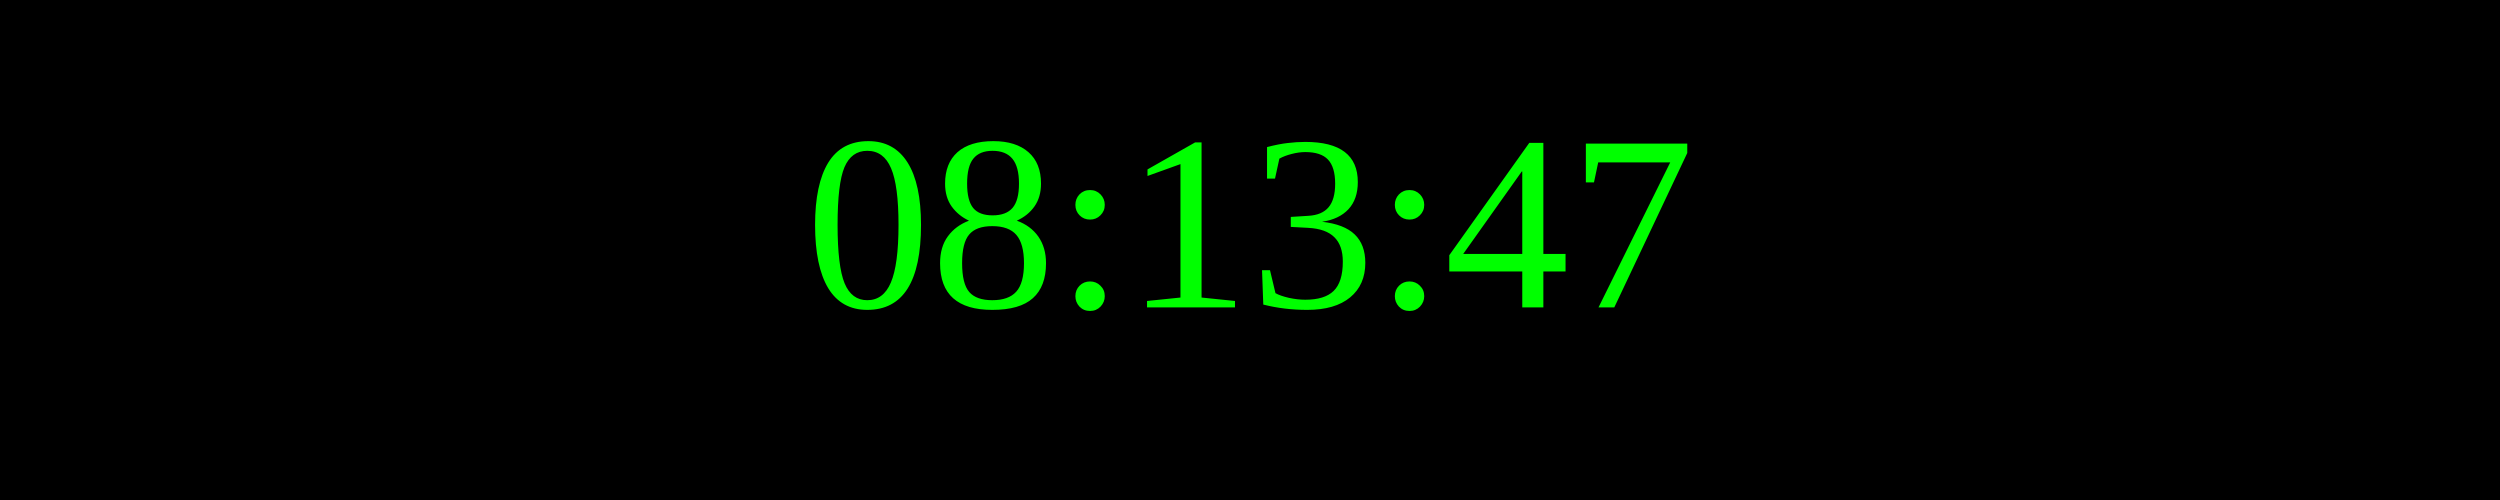
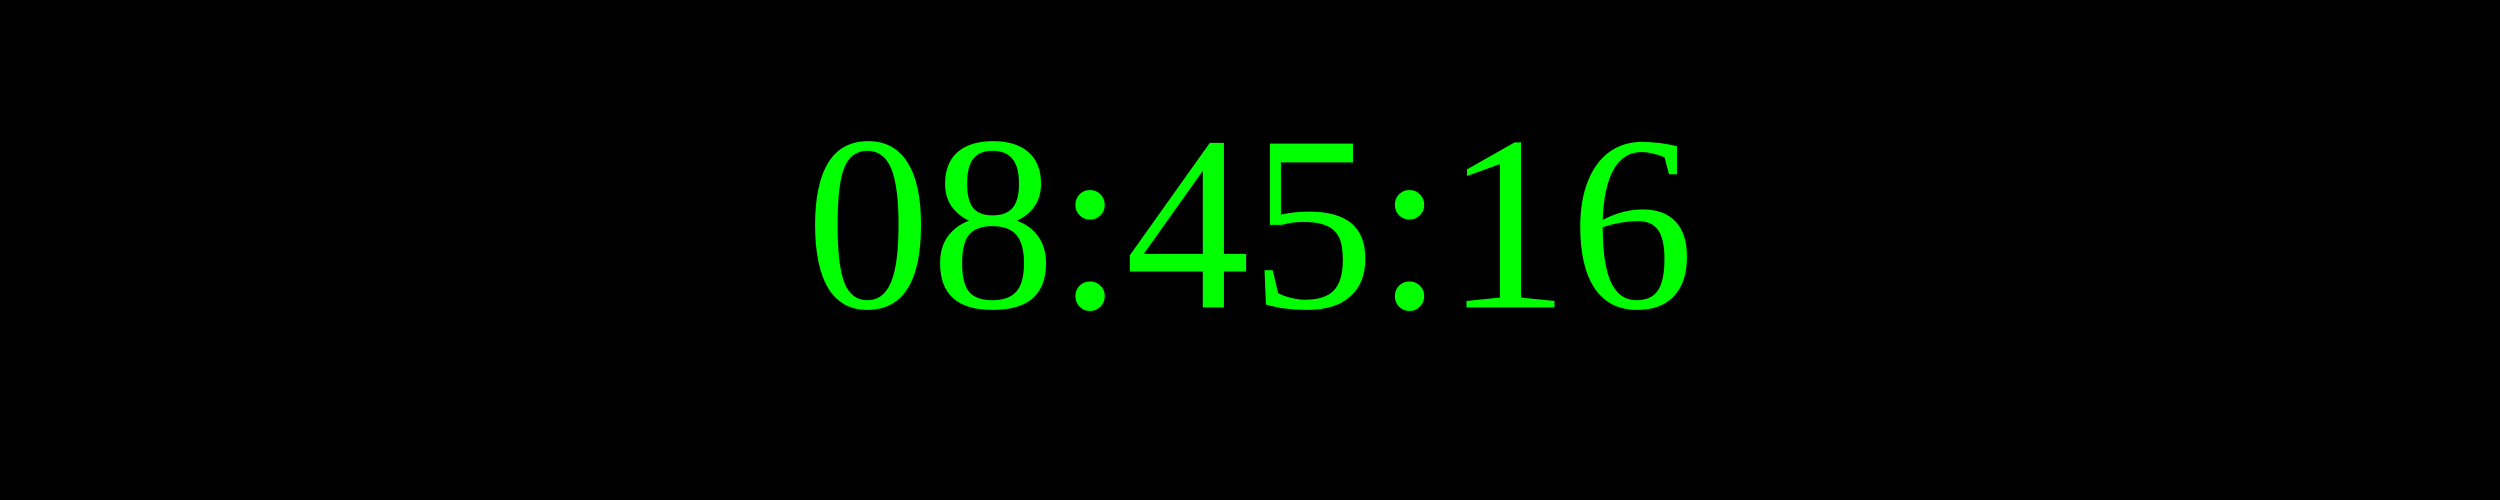
<svg xmlns="http://www.w3.org/2000/svg" width="250" height="50">
  <rect width="100%" height="100%" fill="black" />
  <text x="50%" y="50%" font-size="25" fill="lime" text-anchor="middle" dominant-baseline="middle">
- 08:13:47
+ 08:45:16
</text>
</svg>
